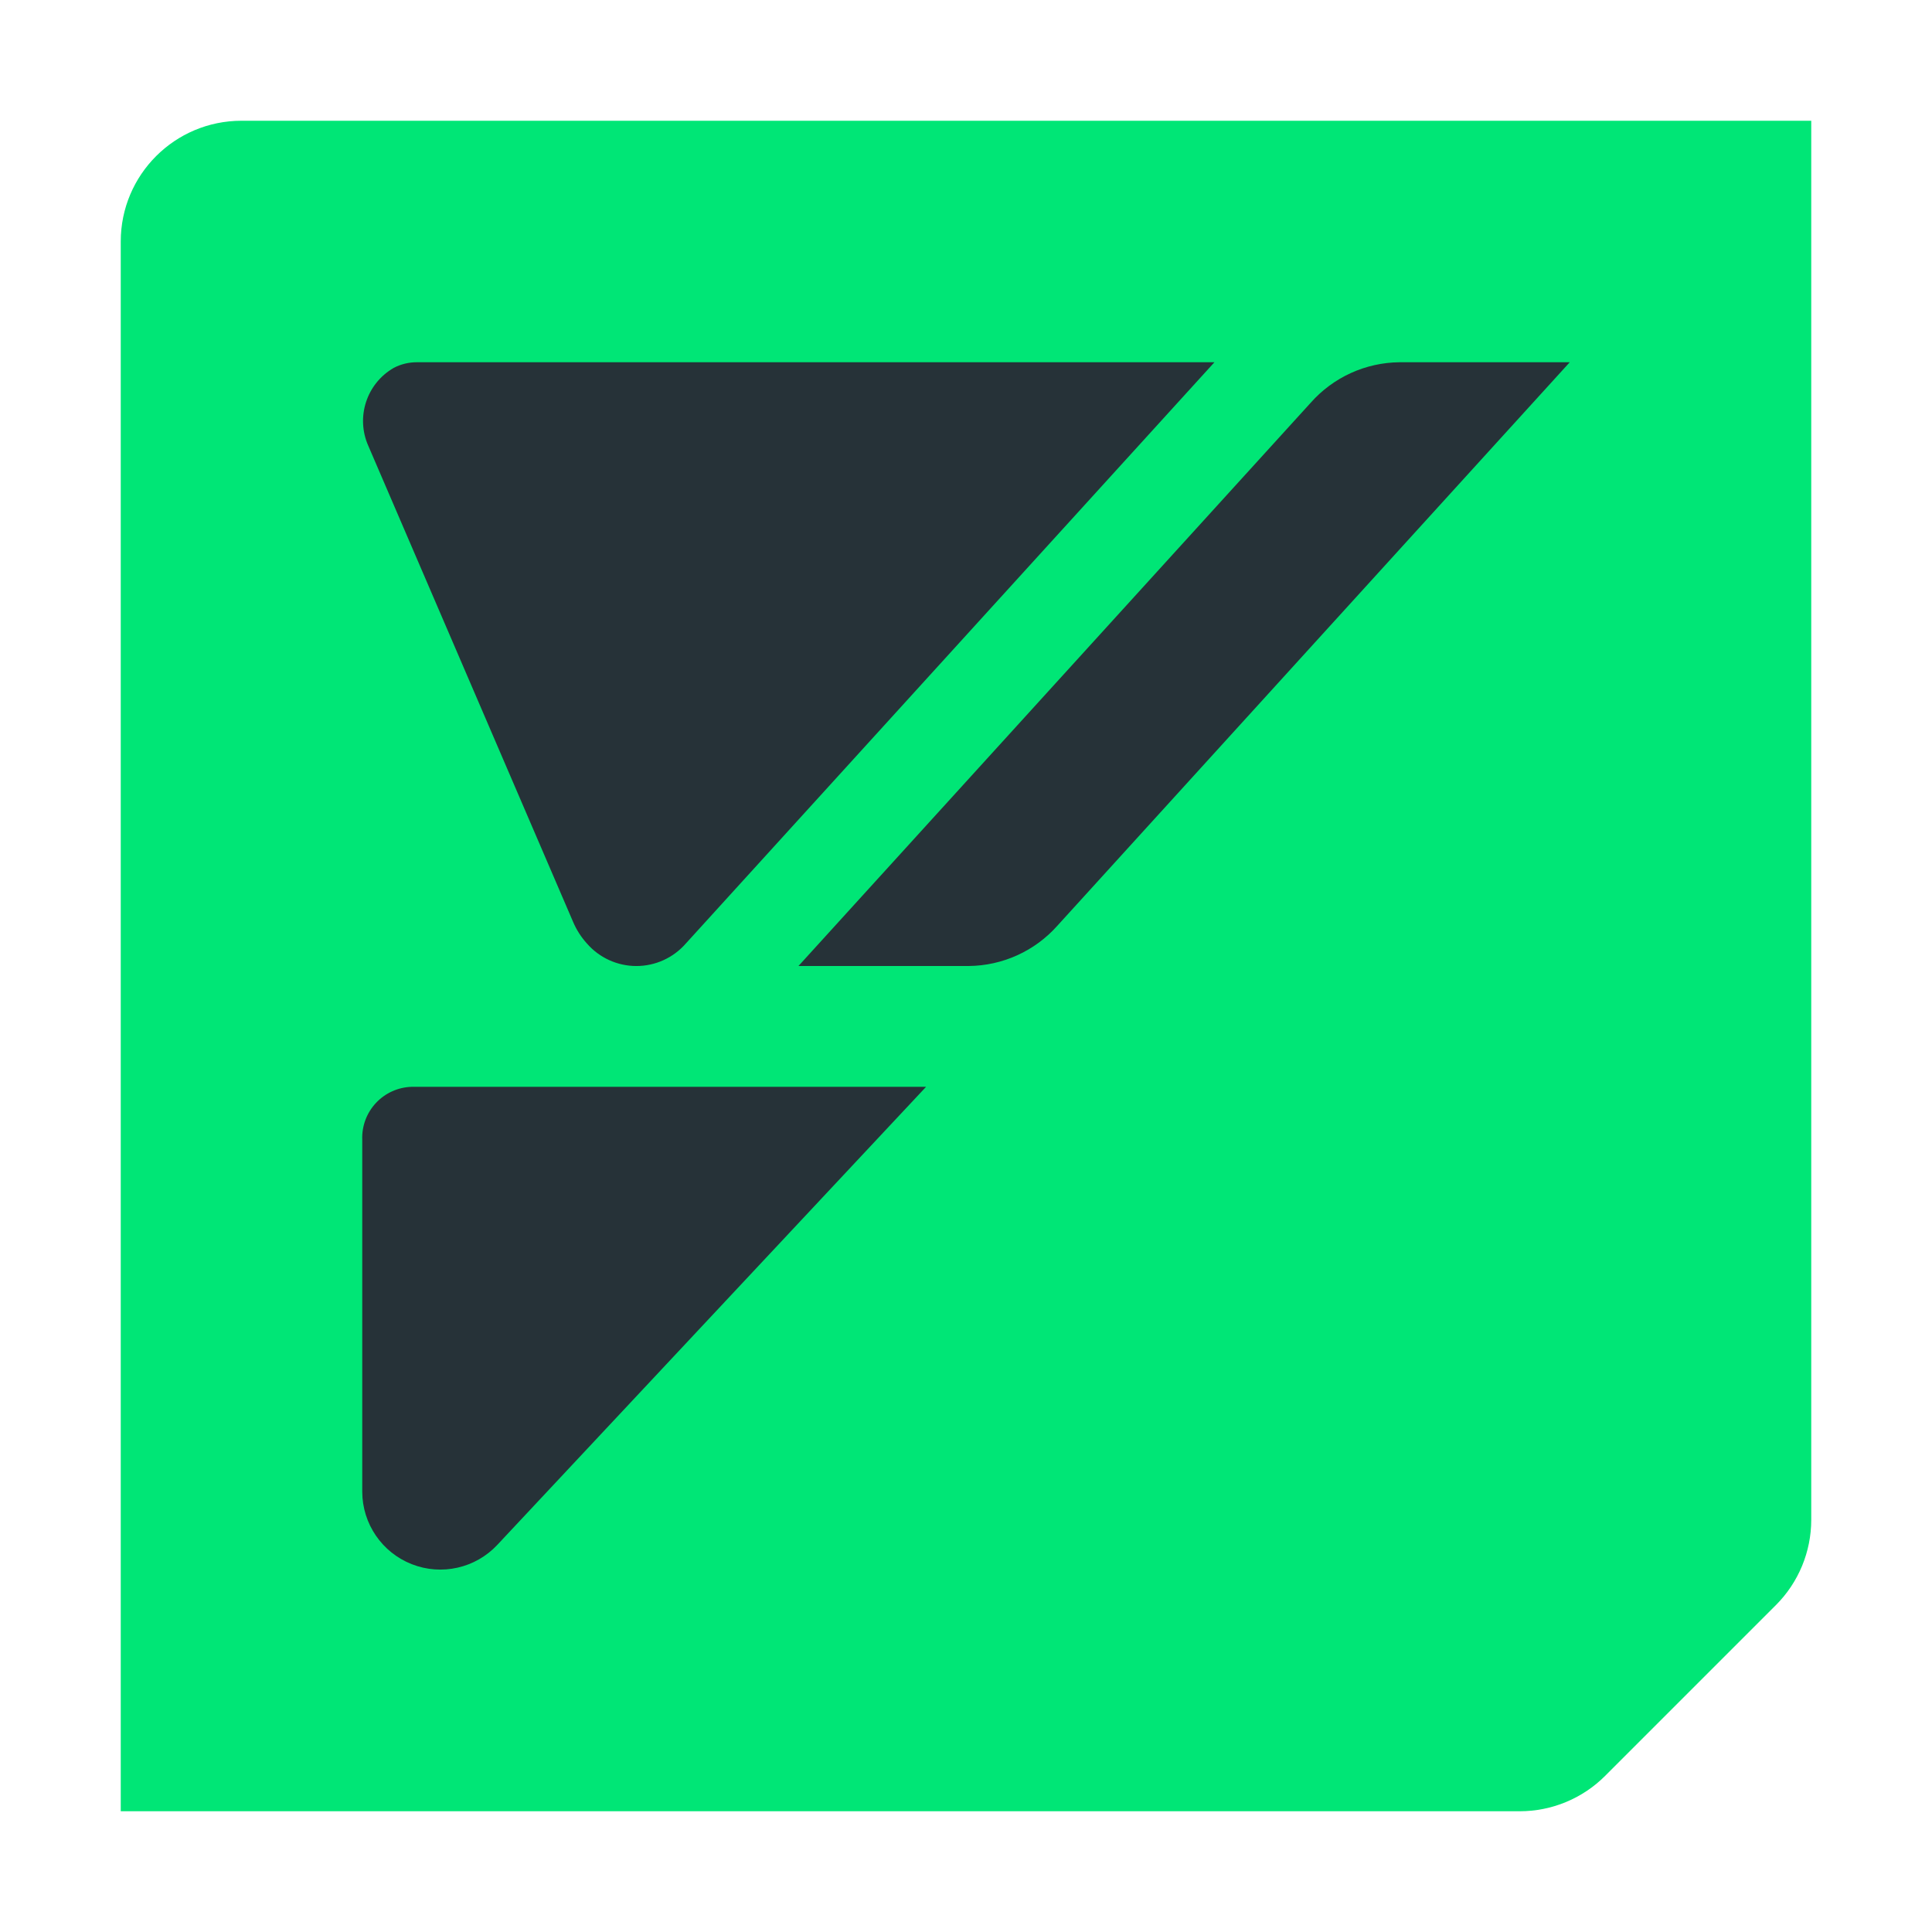
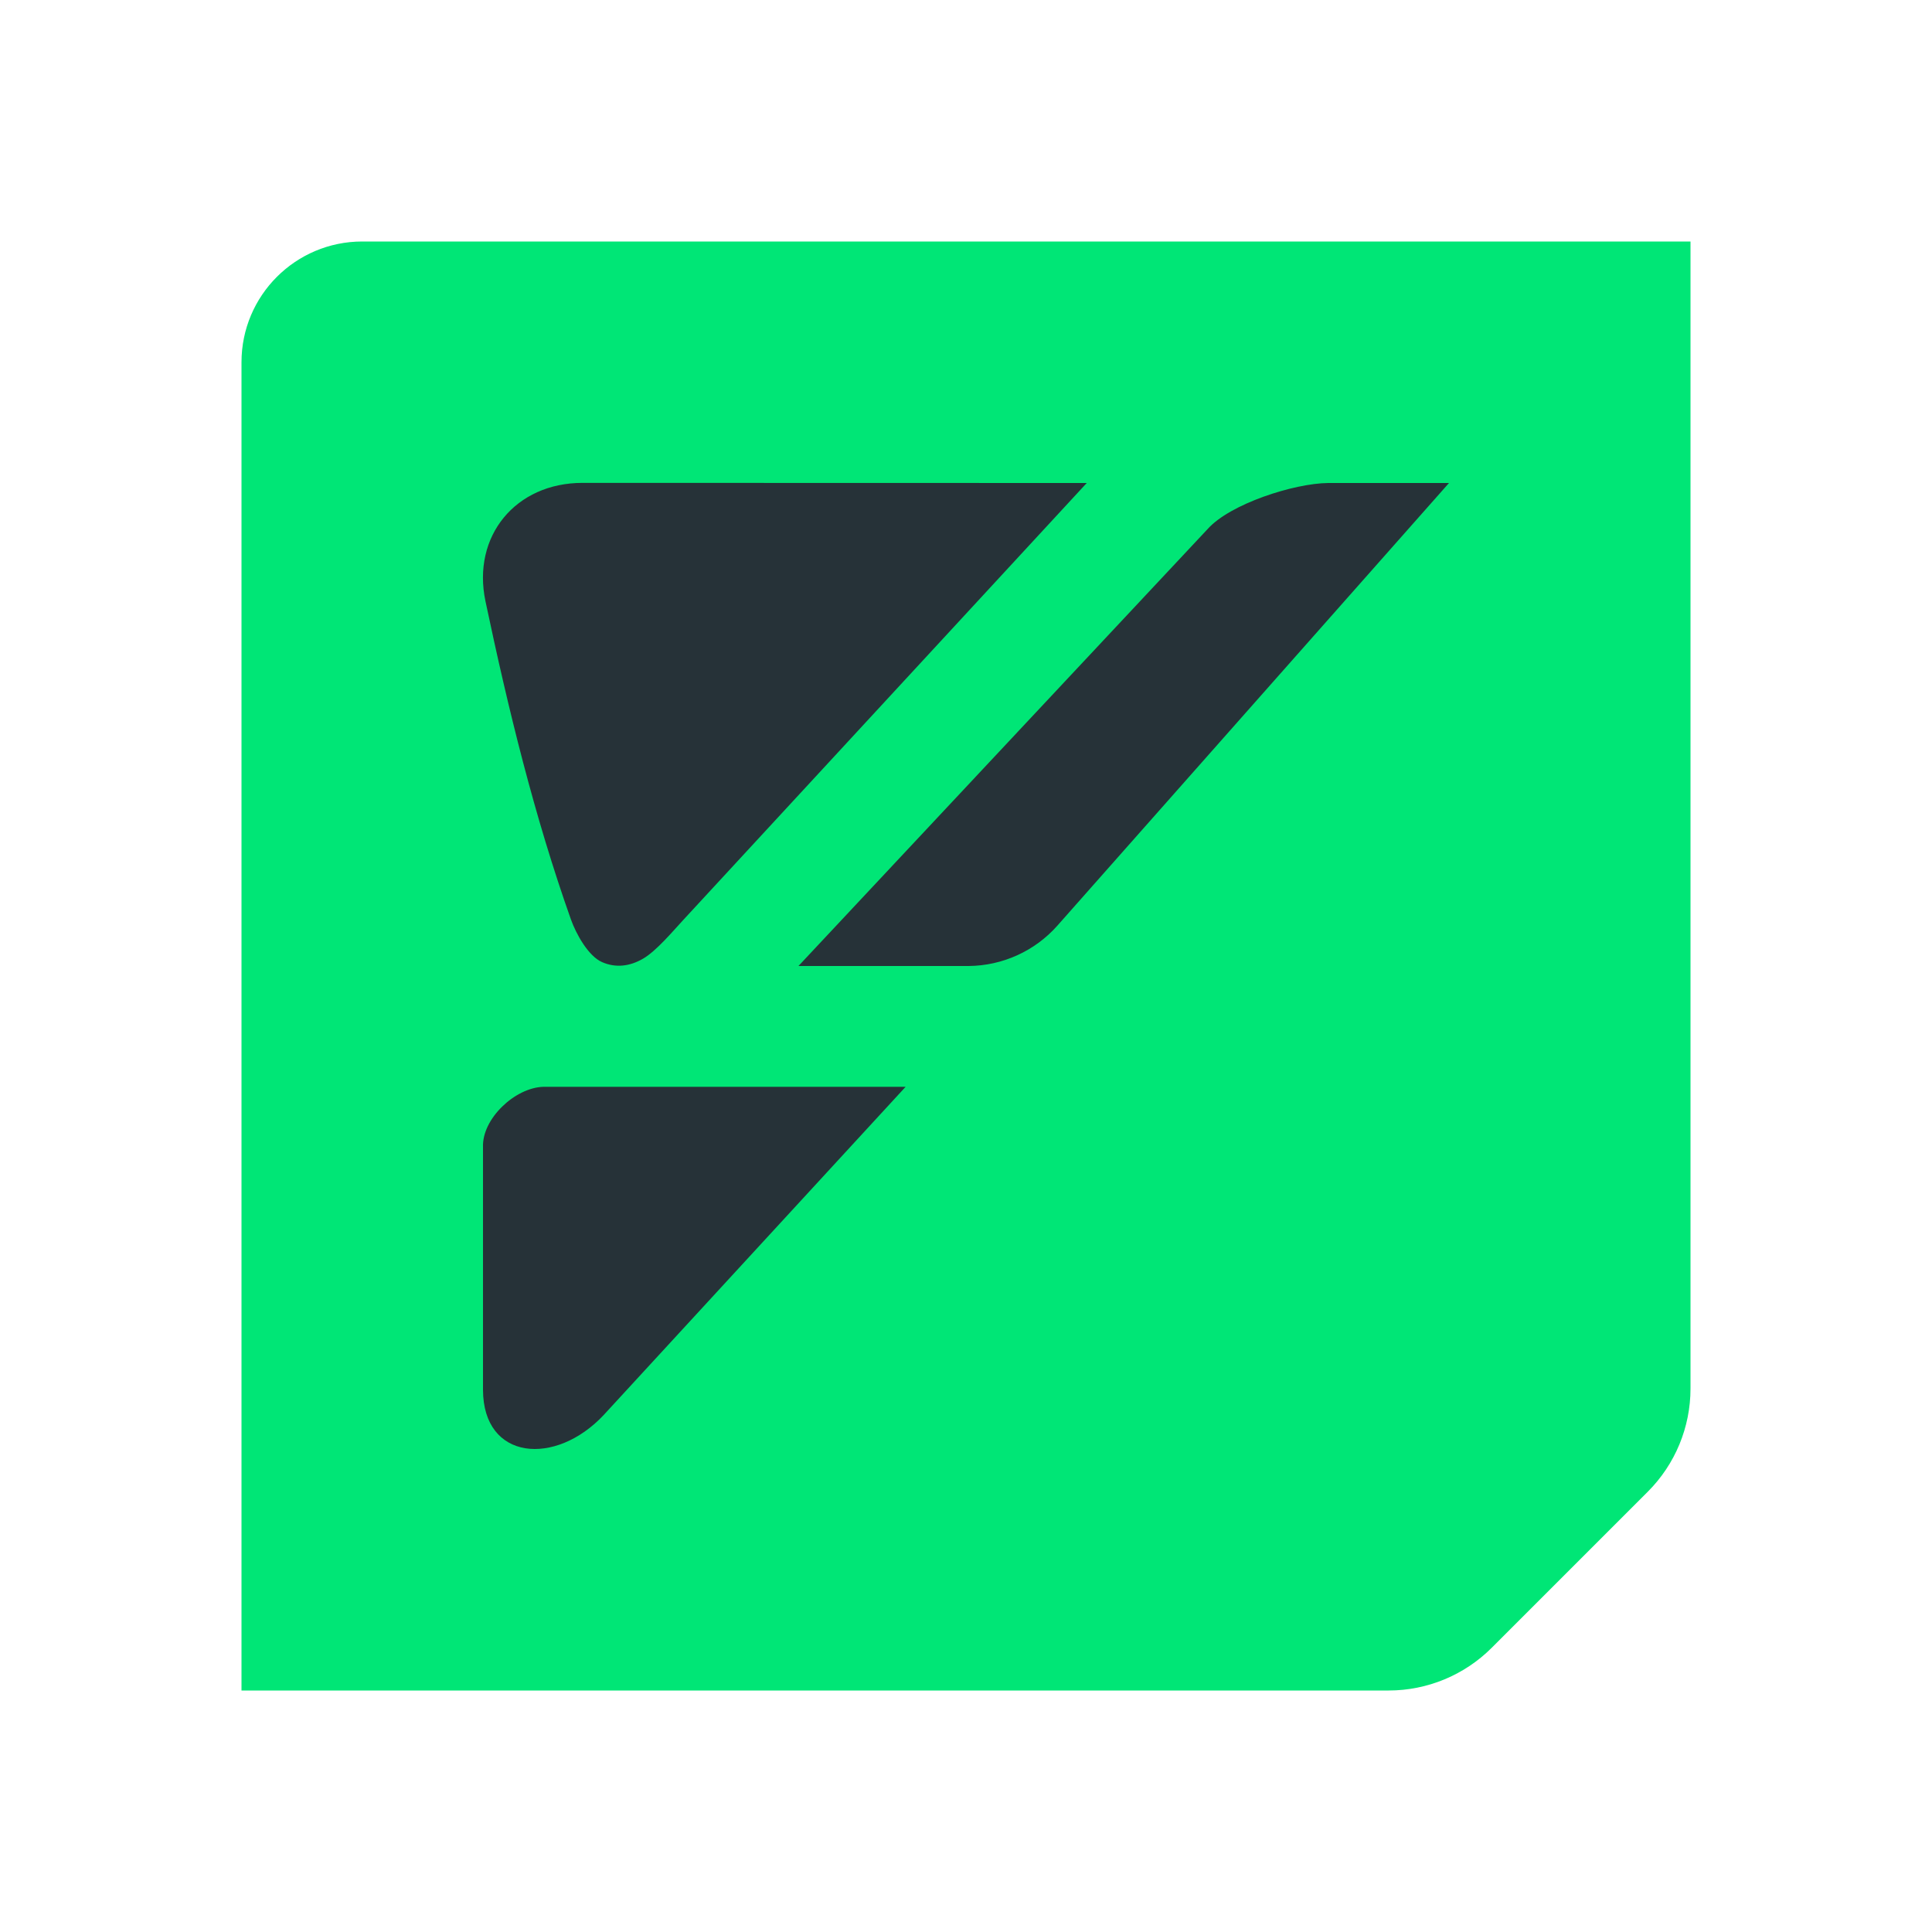
- <svg xmlns="http://www.w3.org/2000/svg" viewBox="0 0 32 32">
-   <path d="M4,2A2,2,0,0,0,2,4V30H25.172a2,2,0,0,0,1.414-.586l2.828-2.828A2,2,0,0,0,30,25.172V2Z" style="fill:#00e676" />
-   <path d="M20.115,6l-8.756,9.628a1.086,1.086,0,0,1-1.639-.002,1.281,1.281,0,0,1-.227-.355L6.101,7.386a1.015,1.015,0,0,1,.421-1.293A.817.817,0,0,1,6.9,6ZM8.237,25.588A1.293,1.293,0,0,1,6,24.708v-5.83a.844.844,0,0,1,.821-.877h8.518Zm7.808-9.588H13.225l8.486-9.331A1.989,1.989,0,0,1,23.18,6H26l-8.485,9.331A1.989,1.989,0,0,1,16.045,16Z" style="fill:#263238" />
+ <svg xmlns="http://www.w3.org/2000/svg" version="1.1" viewBox="0 0 32 32">
+   <path d="m4 6v22h19a2.414 2.414 157.5 0 0 1.707-0.707l2.586-2.586a2.414 2.414 112.5 0 0 0.707-1.707v-19h-22a2 2 135 0 0-2 2z" fill="#00e676" />
+   <path d="m18 8-6.689 7.244c-0.172 0.186-0.44 0.506-0.657 0.633-0.224 0.131-0.457 0.157-0.681 0.059-0.23-0.1-0.432-0.469-0.517-0.708-0.602-1.696-1.04-3.489-1.415-5.269-0.228-1.081 0.501-1.961 1.606-1.961zm-8 15.436c-0.8 0.855-1.997 0.755-2-0.416v-4.019c-0.019-0.47 0.53-0.987 1-1h6zm6.045-7.436h-2.82l6.775-7.235c0.373-0.421 1.438-0.76 2-0.765h2l-6.486 7.331c-0.373 0.421-0.907 0.664-1.47 0.669z" fill="#263238" />
</svg>
